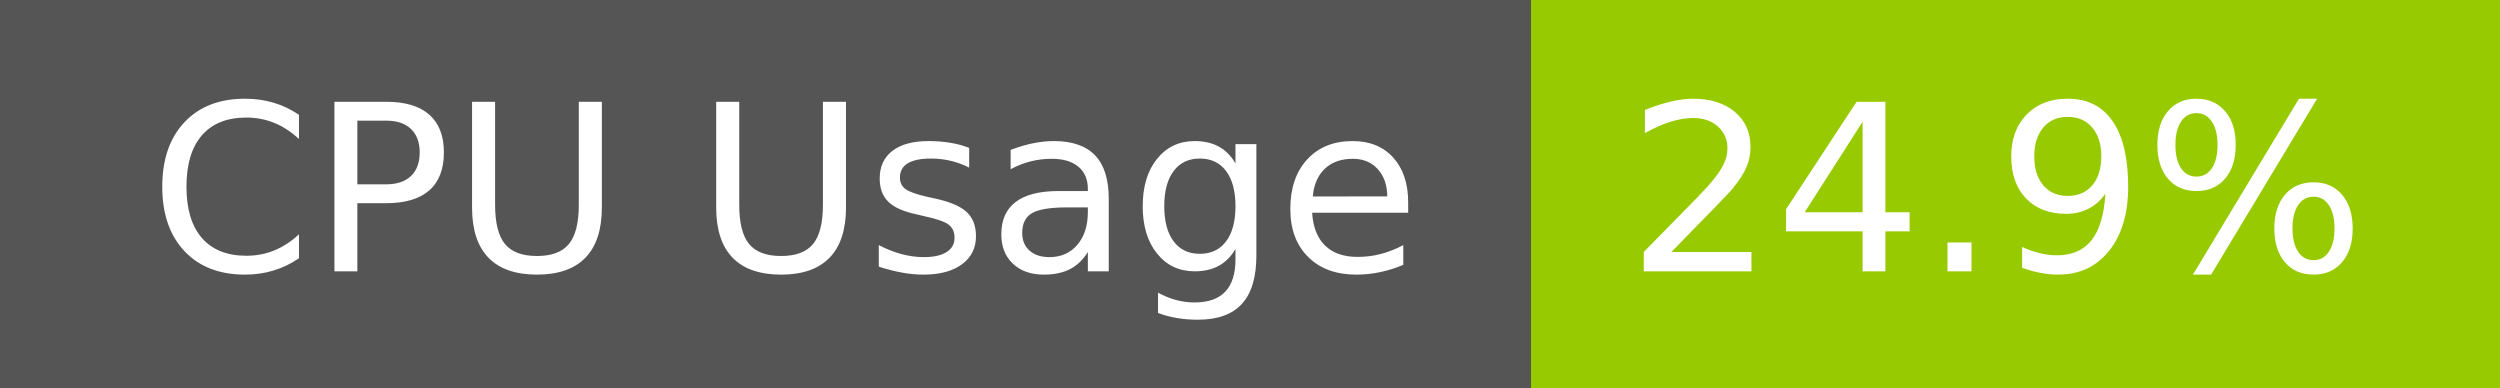
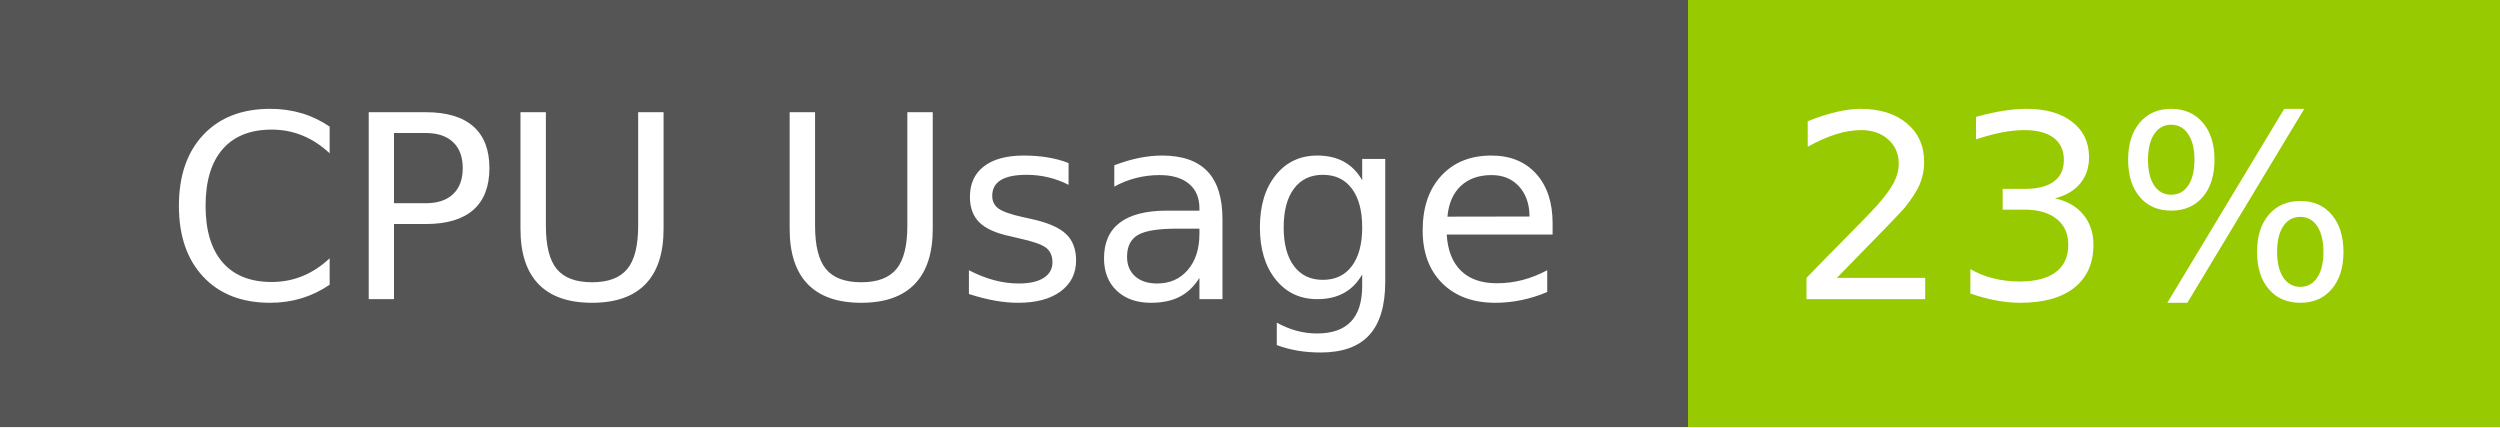
- <svg xmlns="http://www.w3.org/2000/svg" width="129" height="20" role="img" aria-label="CPU Usage: 24.9%">
+ <svg xmlns="http://www.w3.org/2000/svg" width="117" height="20" role="img" aria-label="CPU Usage: 23%">
  <g shape-rendering="crispEdges">
    <rect width="79" height="20" fill="#555" />
-     <rect x="79" width="50" height="20" fill="#97ca00" />
+     <rect x="79" width="38" height="20" fill="#97ca00" />
  </g>
  <g fill="#fff" text-anchor="middle" font-family="Verdana,Geneva,DejaVu Sans,sans-serif" text-rendering="geometricPrecision" font-size="120">
    <text x="405" y="140" transform="scale(.1)" fill="#fff" textLength="665">CPU Usage</text>
-     <text x="1030" y="140" transform="scale(.1)" fill="#fff" textLength="390">24.9%</text>
+     <text x="970" y="140" transform="scale(.1)" fill="#fff" textLength="276">23%</text>
  </g>
</svg>
